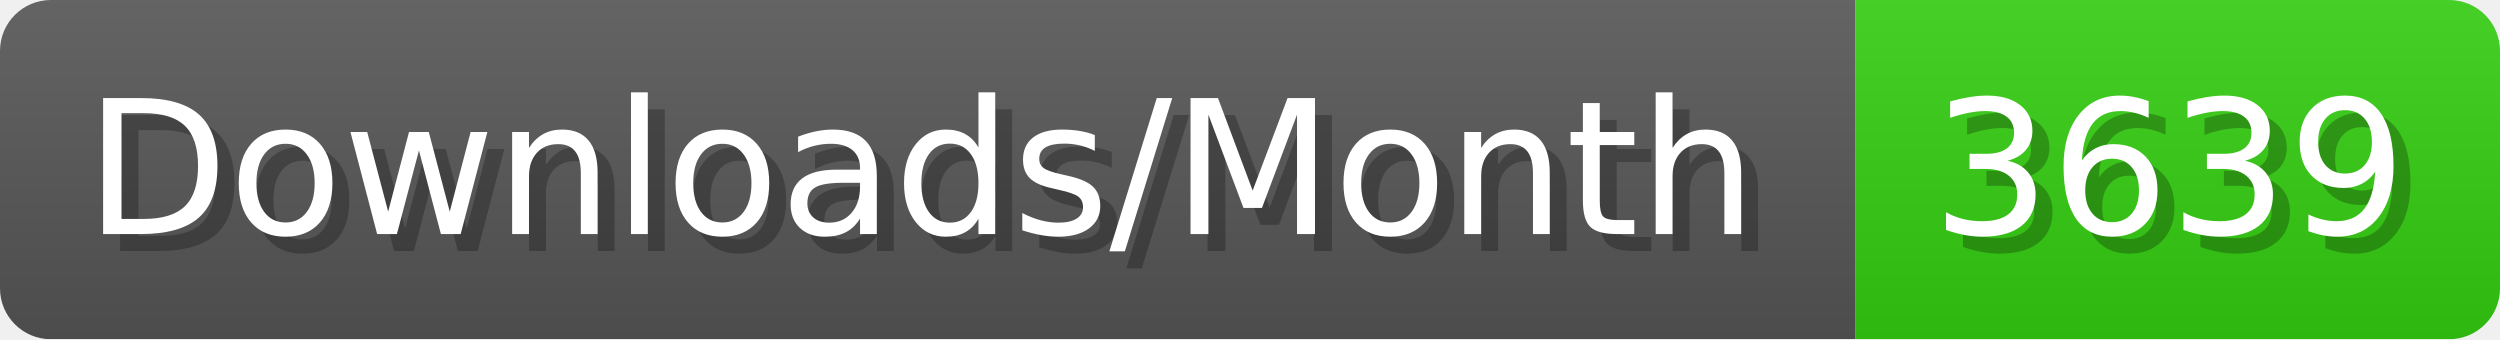
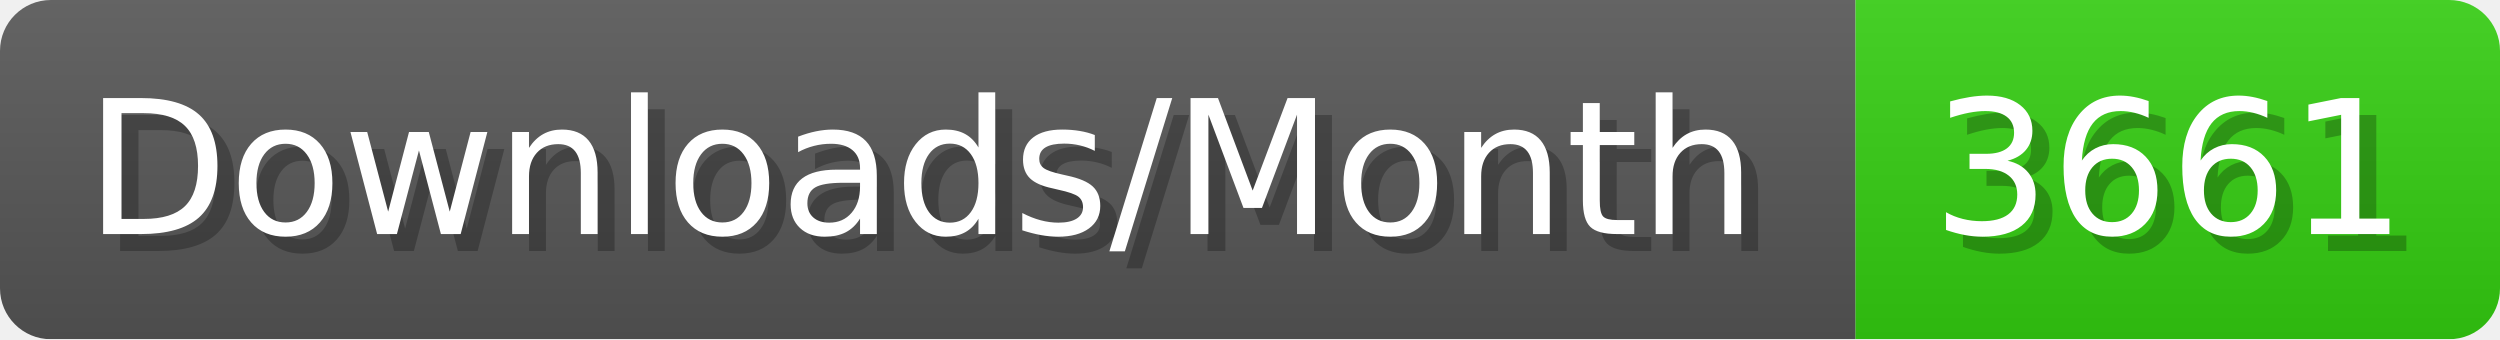
- <svg xmlns="http://www.w3.org/2000/svg" width="147.4" height="20" viewBox="0 0 1474 200" role="img" aria-label="Downloads/Month: 3639">
+ <svg xmlns="http://www.w3.org/2000/svg" width="147.4" height="20" viewBox="0 0 1474 200" role="img" aria-label="Downloads/Month: 3661">
  <linearGradient id="YlXUI" x2="0" y2="100%">
    <stop offset="0" stop-opacity=".1" stop-color="#EEE" />
    <stop offset="1" stop-opacity=".1" />
  </linearGradient>
  <mask id="JHhop">
    <rect width="1474" height="200" rx="30" fill="#FFF" />
  </mask>
  <g mask="url(#JHhop)">
    <rect width="1094" height="200" fill="#555" />
    <rect width="380" height="200" fill="#3C1" x="1094" />
    <rect width="1474" height="200" fill="url(#YlXUI)" />
  </g>
  <g aria-hidden="true" fill="#fff" text-anchor="start" font-family="Verdana,DejaVu Sans,sans-serif" font-size="110">
    <text x="60" y="148" textLength="994" fill="#000" opacity="0.25">Downloads/Month</text>
    <text x="50" y="138" textLength="994">Downloads/Month</text>
-     <text x="1149" y="148" textLength="280" fill="#000" opacity="0.25">3639</text>
-     <text x="1139" y="138" textLength="280">3639</text>
+     <text x="1149" y="148" textLength="280" fill="#000" opacity="0.25">3661</text>
+     <text x="1139" y="138" textLength="280">3661</text>
  </g>
</svg>
